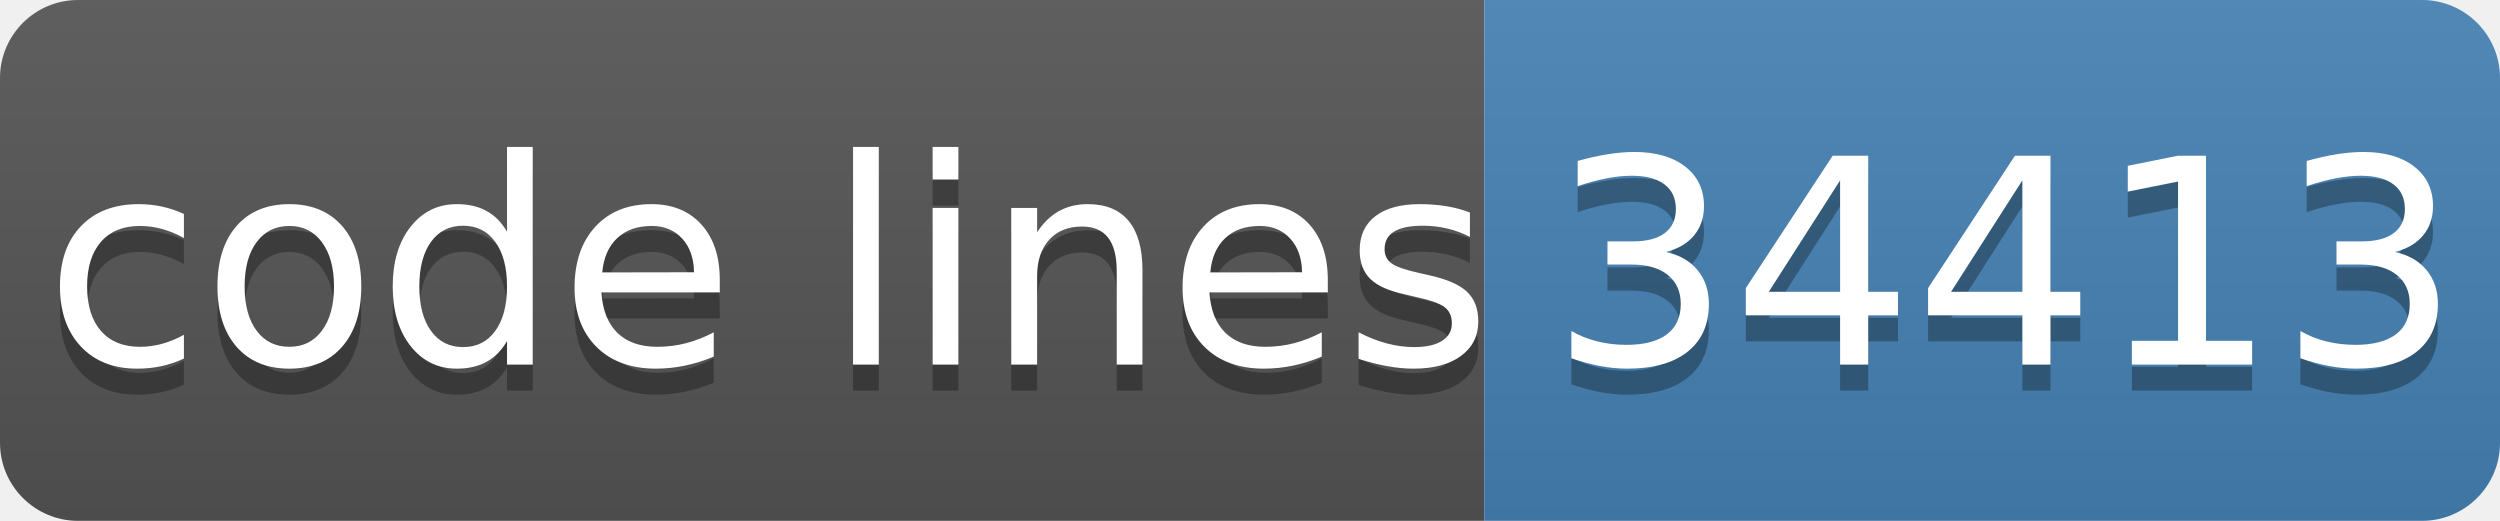
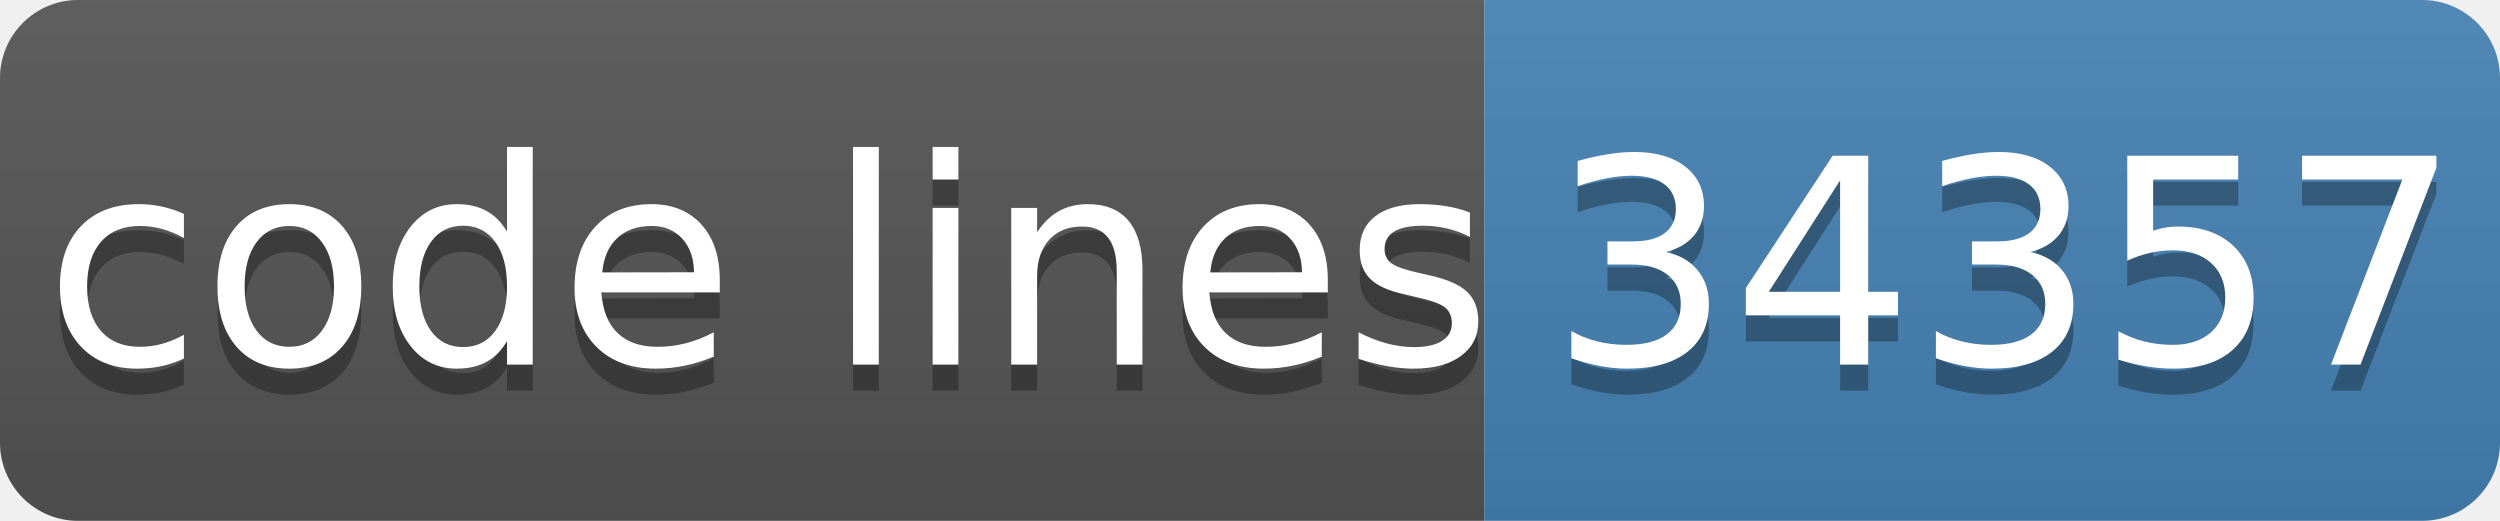
- <svg xmlns="http://www.w3.org/2000/svg" width="96" height="20" role="img" aria-label="code lines: 34413">
+ <svg xmlns="http://www.w3.org/2000/svg" width="96" height="20" role="img" aria-label="code lines: 34357">
  <linearGradient id="s" x2="0" y2="100%">
    <stop offset="0" stop-color="#bbb" stop-opacity=".1" />
    <stop offset="1" stop-opacity=".1" />
  </linearGradient>
  <clipPath id="r">
    <rect width="96" height="20" rx="3" fill="#fff" />
  </clipPath>
  <g clip-path="url(#r)">
    <rect width="57" height="20" fill="#555" />
    <rect x="57" width="40" height="20" fill="#4682b4" />
    <rect width="96" height="20" fill="url(#s)" />
  </g>
  <g fill="#fff" text-anchor="middle" font-family="Verdana,Geneva,DejaVu Sans,sans-serif" text-rendering="geometricPrecision" font-size="110">
    <text aria-hidden="true" x="295" y="150" fill="#010101" fill-opacity=".3" transform="scale(.1)" textLength="510">code lines</text>
    <text x="295" y="140" transform="scale(.1)" fill="#fff" textLength="510">code lines</text>
-     <text aria-hidden="true" x="770" y="150" fill="#010101" fill-opacity=".3" transform="scale(.1)" textLength="320">34413</text>
-     <text x="770" y="140" transform="scale(.1)" fill="#fff" textLength="320">34413</text>
+     <text aria-hidden="true" x="770" y="150" fill="#010101" fill-opacity=".3" transform="scale(.1)" textLength="320">34357</text>
+     <text x="770" y="140" transform="scale(.1)" fill="#fff" textLength="320">34357</text>
  </g>
</svg>
